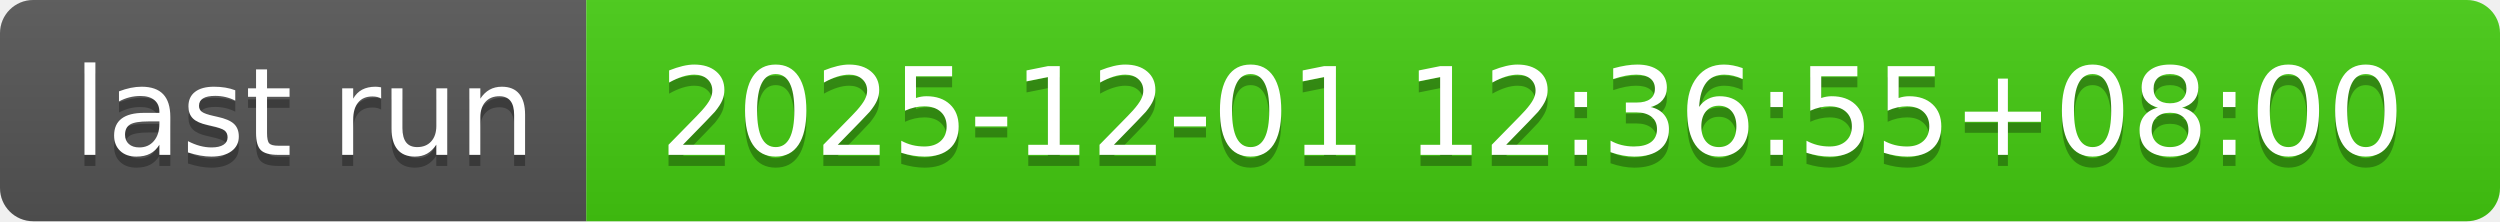
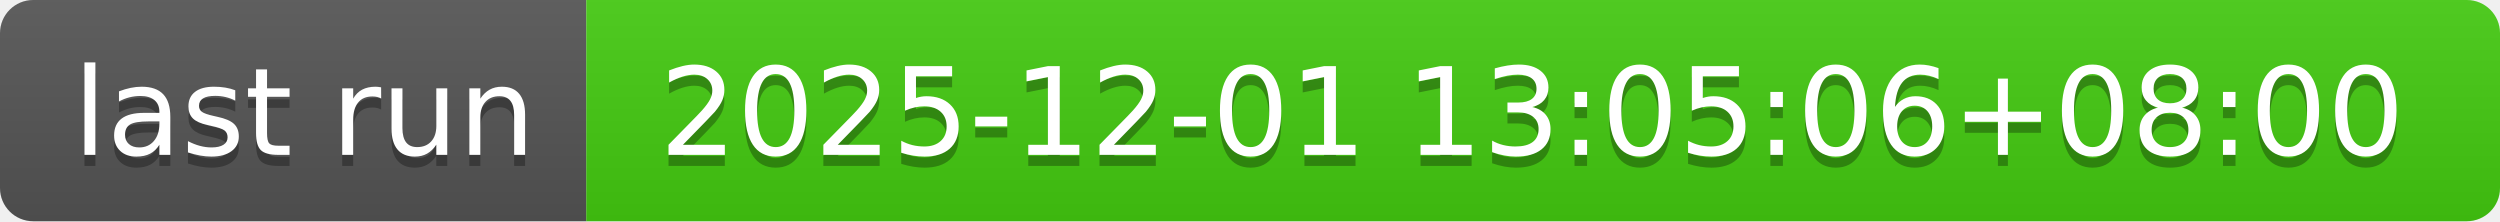
- <svg xmlns="http://www.w3.org/2000/svg" width="226" height="20" role="img" aria-label="last run: 2025-12-01 12:36:55+08:00">
+ <svg xmlns="http://www.w3.org/2000/svg" width="226" height="20" role="img" aria-label="last run: 2025-12-01 13:05:06+08:00">
  <linearGradient id="s" x2="0" y2="100%">
    <stop offset="0" stop-color="#bbb" stop-opacity=".1" />
    <stop offset="1" stop-opacity=".1" />
  </linearGradient>
  <clipPath id="r">
    <rect width="226" height="20" rx="3" fill="#fff" />
  </clipPath>
  <g clip-path="url(#r)">
    <rect width="53" height="20" fill="#555" />
    <rect x="53" width="173" height="20" fill="#4c1" />
    <rect width="226" height="20" fill="url(#s)" />
  </g>
  <g fill="#fff" text-anchor="middle" font-family="Verdana,Geneva,DejaVu Sans,sans-serif" text-rendering="geometricPrecision" font-size="110">
    <text aria-hidden="true" x="275" y="150" fill="#010101" fill-opacity=".3" transform="scale(.1)" textLength="430">last run</text>
    <text x="275" y="140" transform="scale(.1)" fill="#fff" textLength="430">last run</text>
-     <text aria-hidden="true" x="1385" y="150" fill="#010101" fill-opacity=".3" transform="scale(.1)" textLength="1630">2025-12-01 12:36:55+08:00</text>
-     <text x="1385" y="140" transform="scale(.1)" fill="#fff" textLength="1630">2025-12-01 12:36:55+08:00</text>
+     <text aria-hidden="true" x="1385" y="150" fill="#010101" fill-opacity=".3" transform="scale(.1)" textLength="1630">2025-12-01 13:05:06+08:00</text>
+     <text x="1385" y="140" transform="scale(.1)" fill="#fff" textLength="1630">2025-12-01 13:05:06+08:00</text>
  </g>
</svg>
